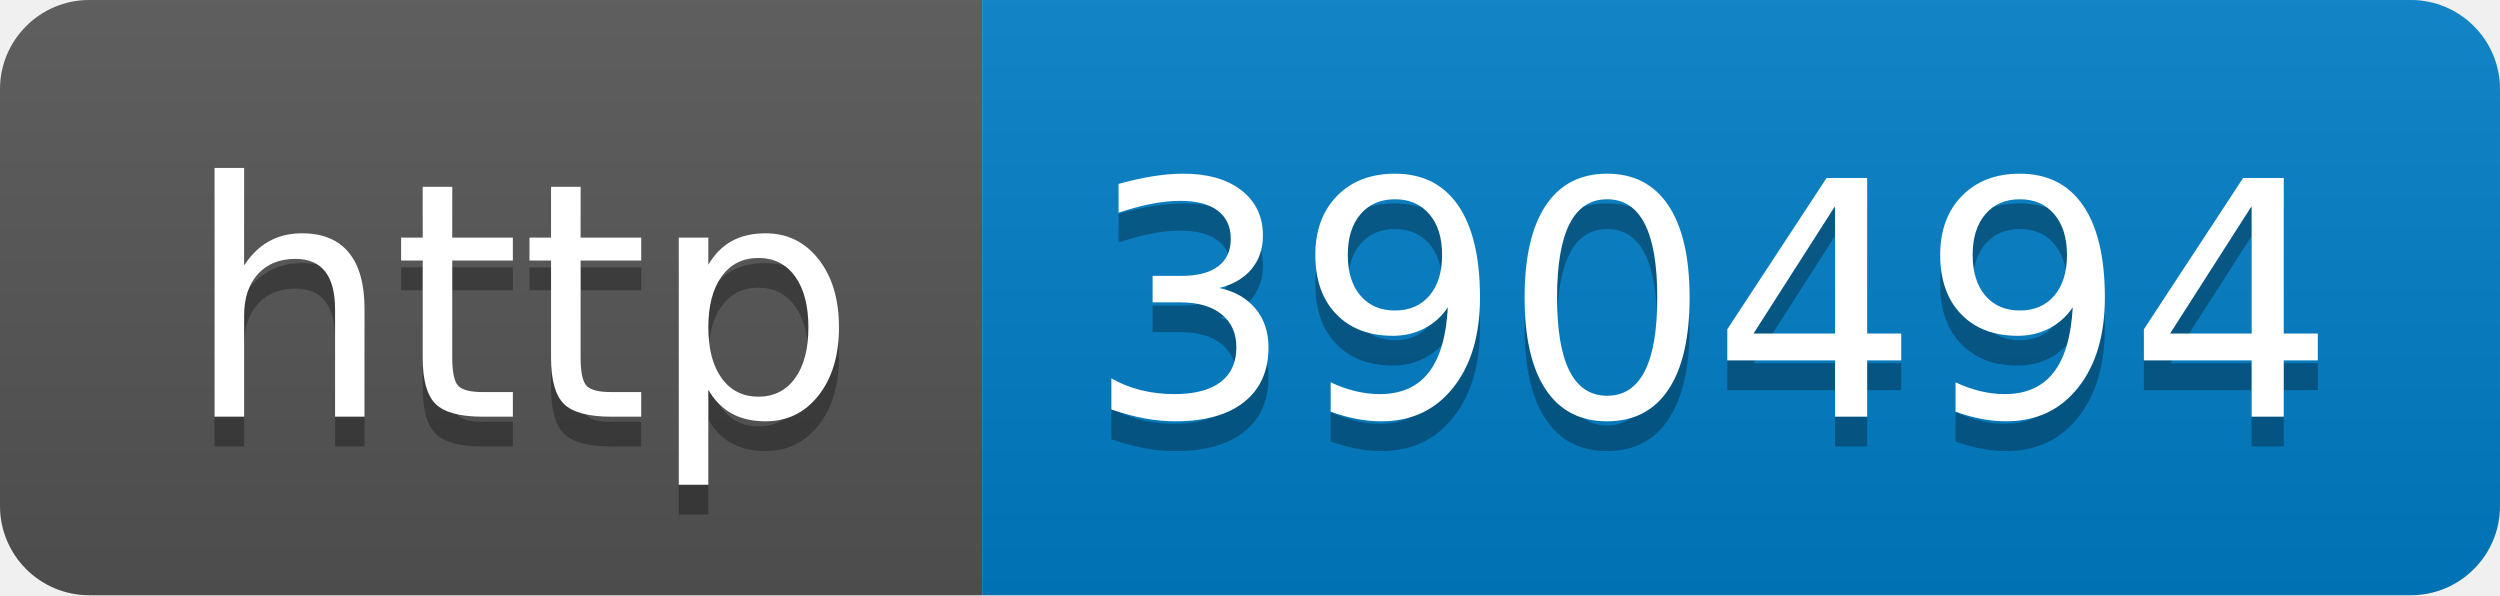
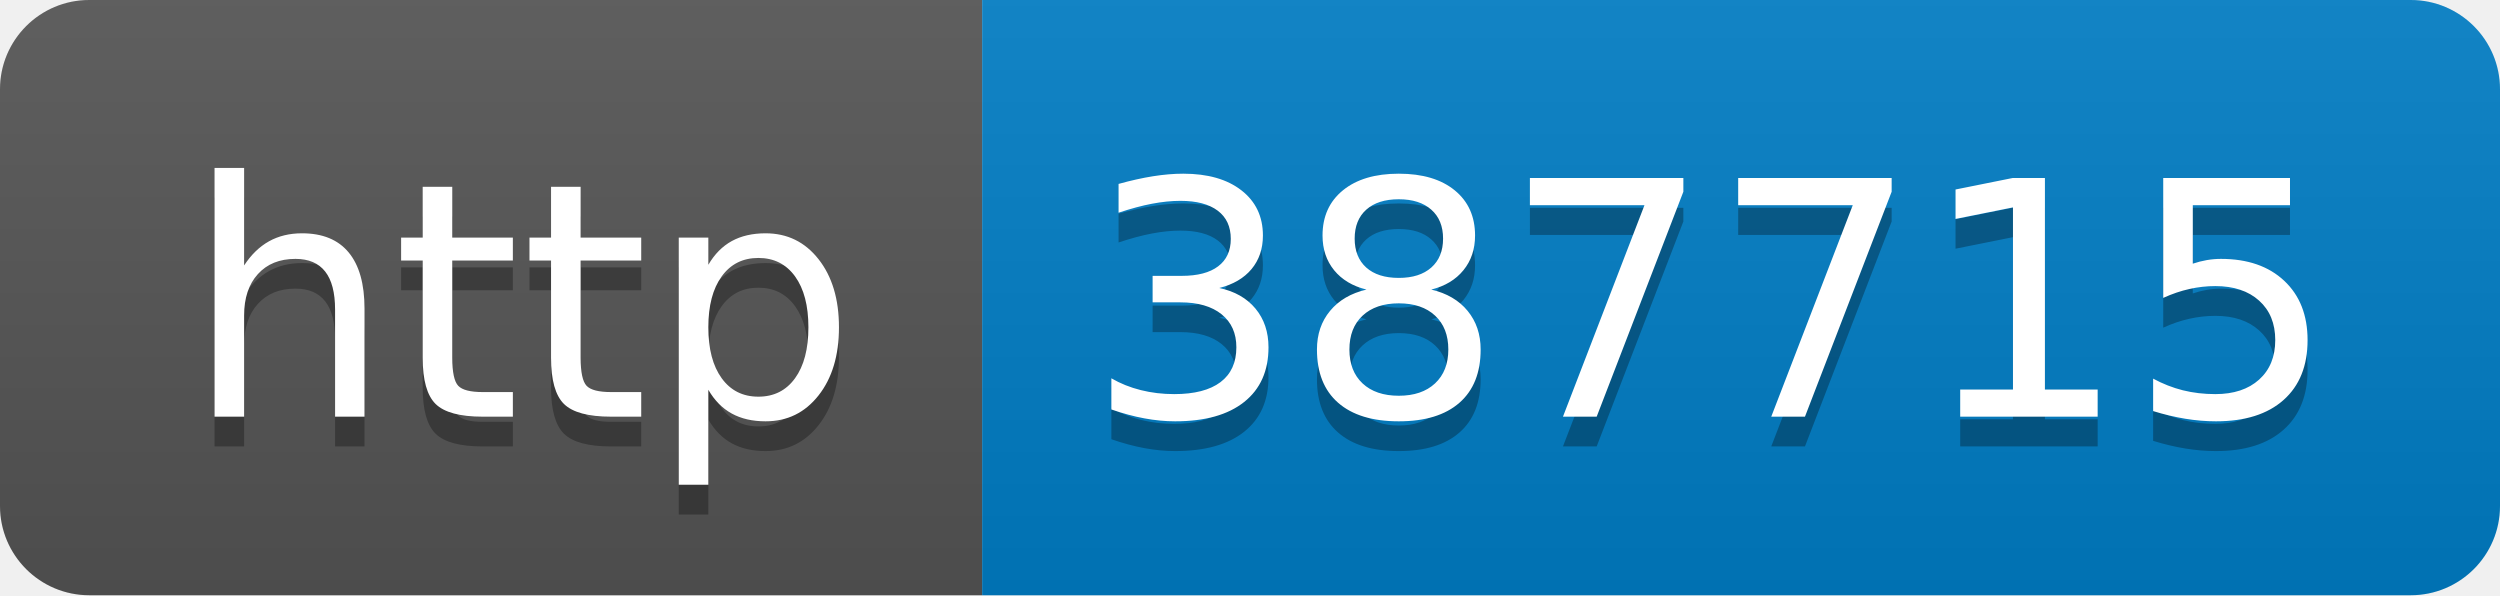
- <svg xmlns="http://www.w3.org/2000/svg" width="84" height="20" role="img" aria-label="http: 390494">
+ <svg xmlns="http://www.w3.org/2000/svg" width="84" height="20" role="img" aria-label="http: 387715">
  <linearGradient id="s" x2="0" y2="100%">
    <stop offset="0" stop-color="#bbb" stop-opacity=".1" />
    <stop offset="1" stop-opacity=".1" />
  </linearGradient>
  <clipPath id="r">
    <rect width="84" height="20" rx="3" fill="#fff" />
  </clipPath>
  <g clip-path="url(#r)">
    <rect width="33" height="20" fill="#555" />
    <rect x="33" width="51" height="20" fill="#007ec6" />
    <rect width="84" height="20" fill="url(#s)" />
  </g>
  <g fill="#fff" text-anchor="middle" font-family="Verdana,Geneva,DejaVu Sans,sans-serif" text-rendering="geometricPrecision" font-size="110">
    <text aria-hidden="true" x="175" y="150" fill="#010101" fill-opacity=".3" transform="scale(.1)" textLength="230">http</text>
    <text x="175" y="140" transform="scale(.1)" fill="#fff" textLength="230">http</text>
-     <text aria-hidden="true" x="575" y="150" fill="#010101" fill-opacity=".3" transform="scale(.1)" textLength="410">390494</text>
-     <text x="575" y="140" transform="scale(.1)" fill="#fff" textLength="410">390494</text>
+     <text aria-hidden="true" x="575" y="150" fill="#010101" fill-opacity=".3" transform="scale(.1)" textLength="410">387715</text>
+     <text x="575" y="140" transform="scale(.1)" fill="#fff" textLength="410">387715</text>
  </g>
</svg>
